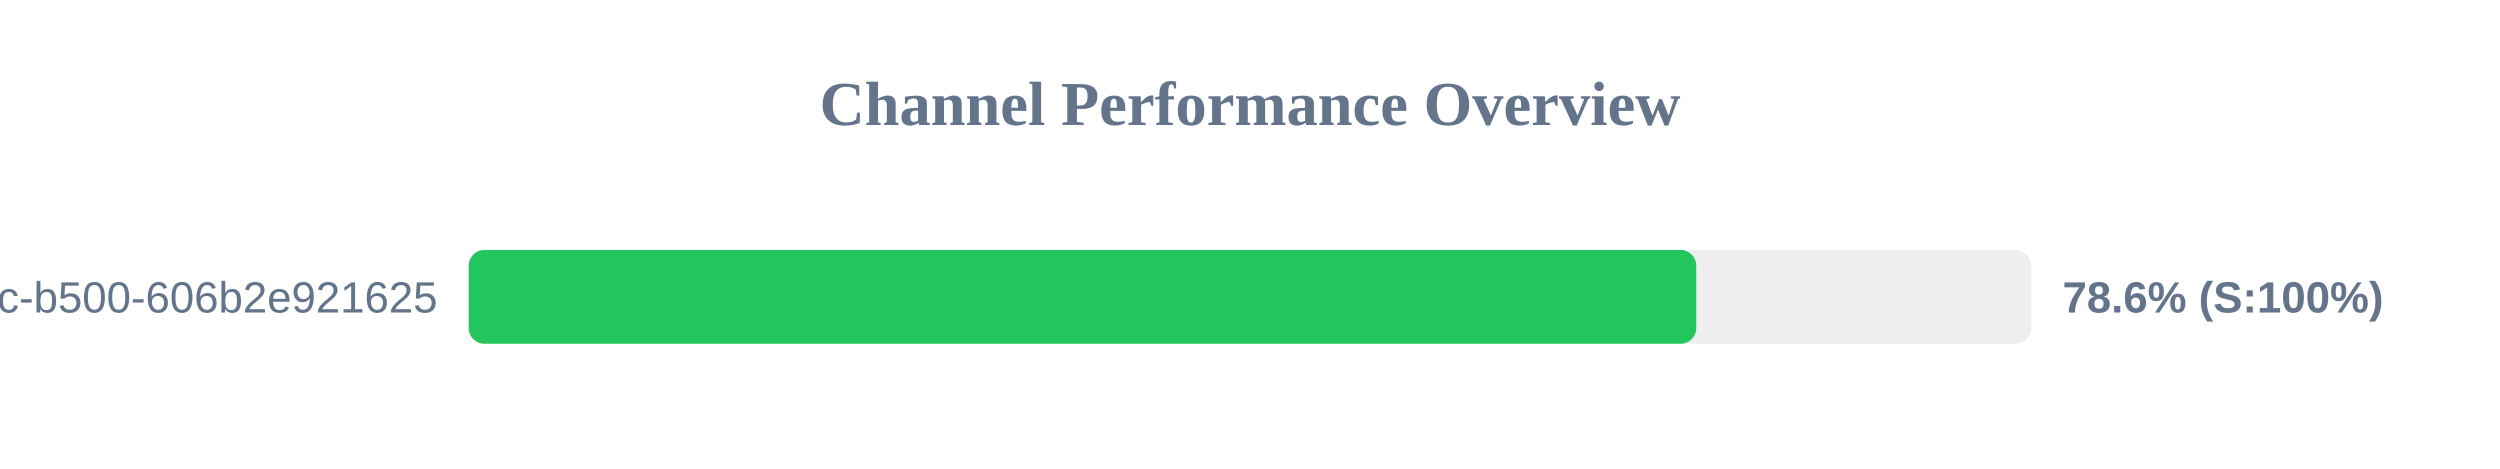
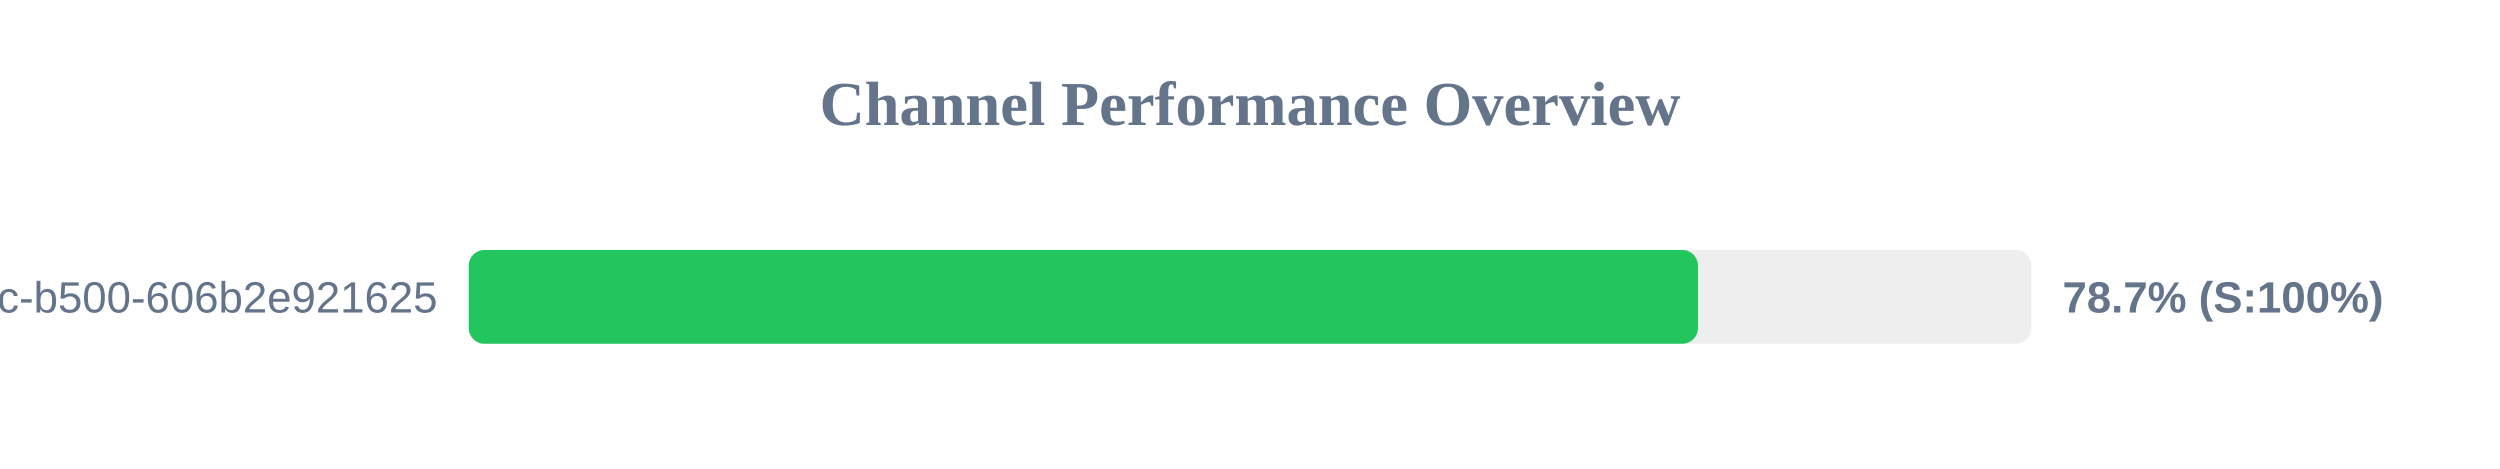
<svg xmlns="http://www.w3.org/2000/svg" width="800" height="150" version="1.1">
  <style>
        .row { font: 14px Arial; fill: #64748b; }
        .score { font: bold 14px Arial; fill: #64748b; }
    </style>
  <text x="400" y="40" text-anchor="middle" font-size="20px" font-weight="bold" fill="#64748b">Channel Performance Overview</text>
  <rect x="150" y="80" width="500" height="30" fill="#eee" rx="5" />
-   <rect x="150" y="80" width="392.8" height="30" fill="#22c55e" rx="5" />
+   <rect x="150" y="80" width="393.35" height="30" fill="#22c55e" rx="5" />
  <text x="140" y="100" text-anchor="end" class="row">?uuid=f901861b-6491-450c-b500-606b2e921625</text>
-   <text x="660" y="100" text-anchor="start" class="score">78.6% (S:100%)</text>
+   <text x="660" y="100" text-anchor="start" class="score">78.7% (S:100%)</text>
</svg>
